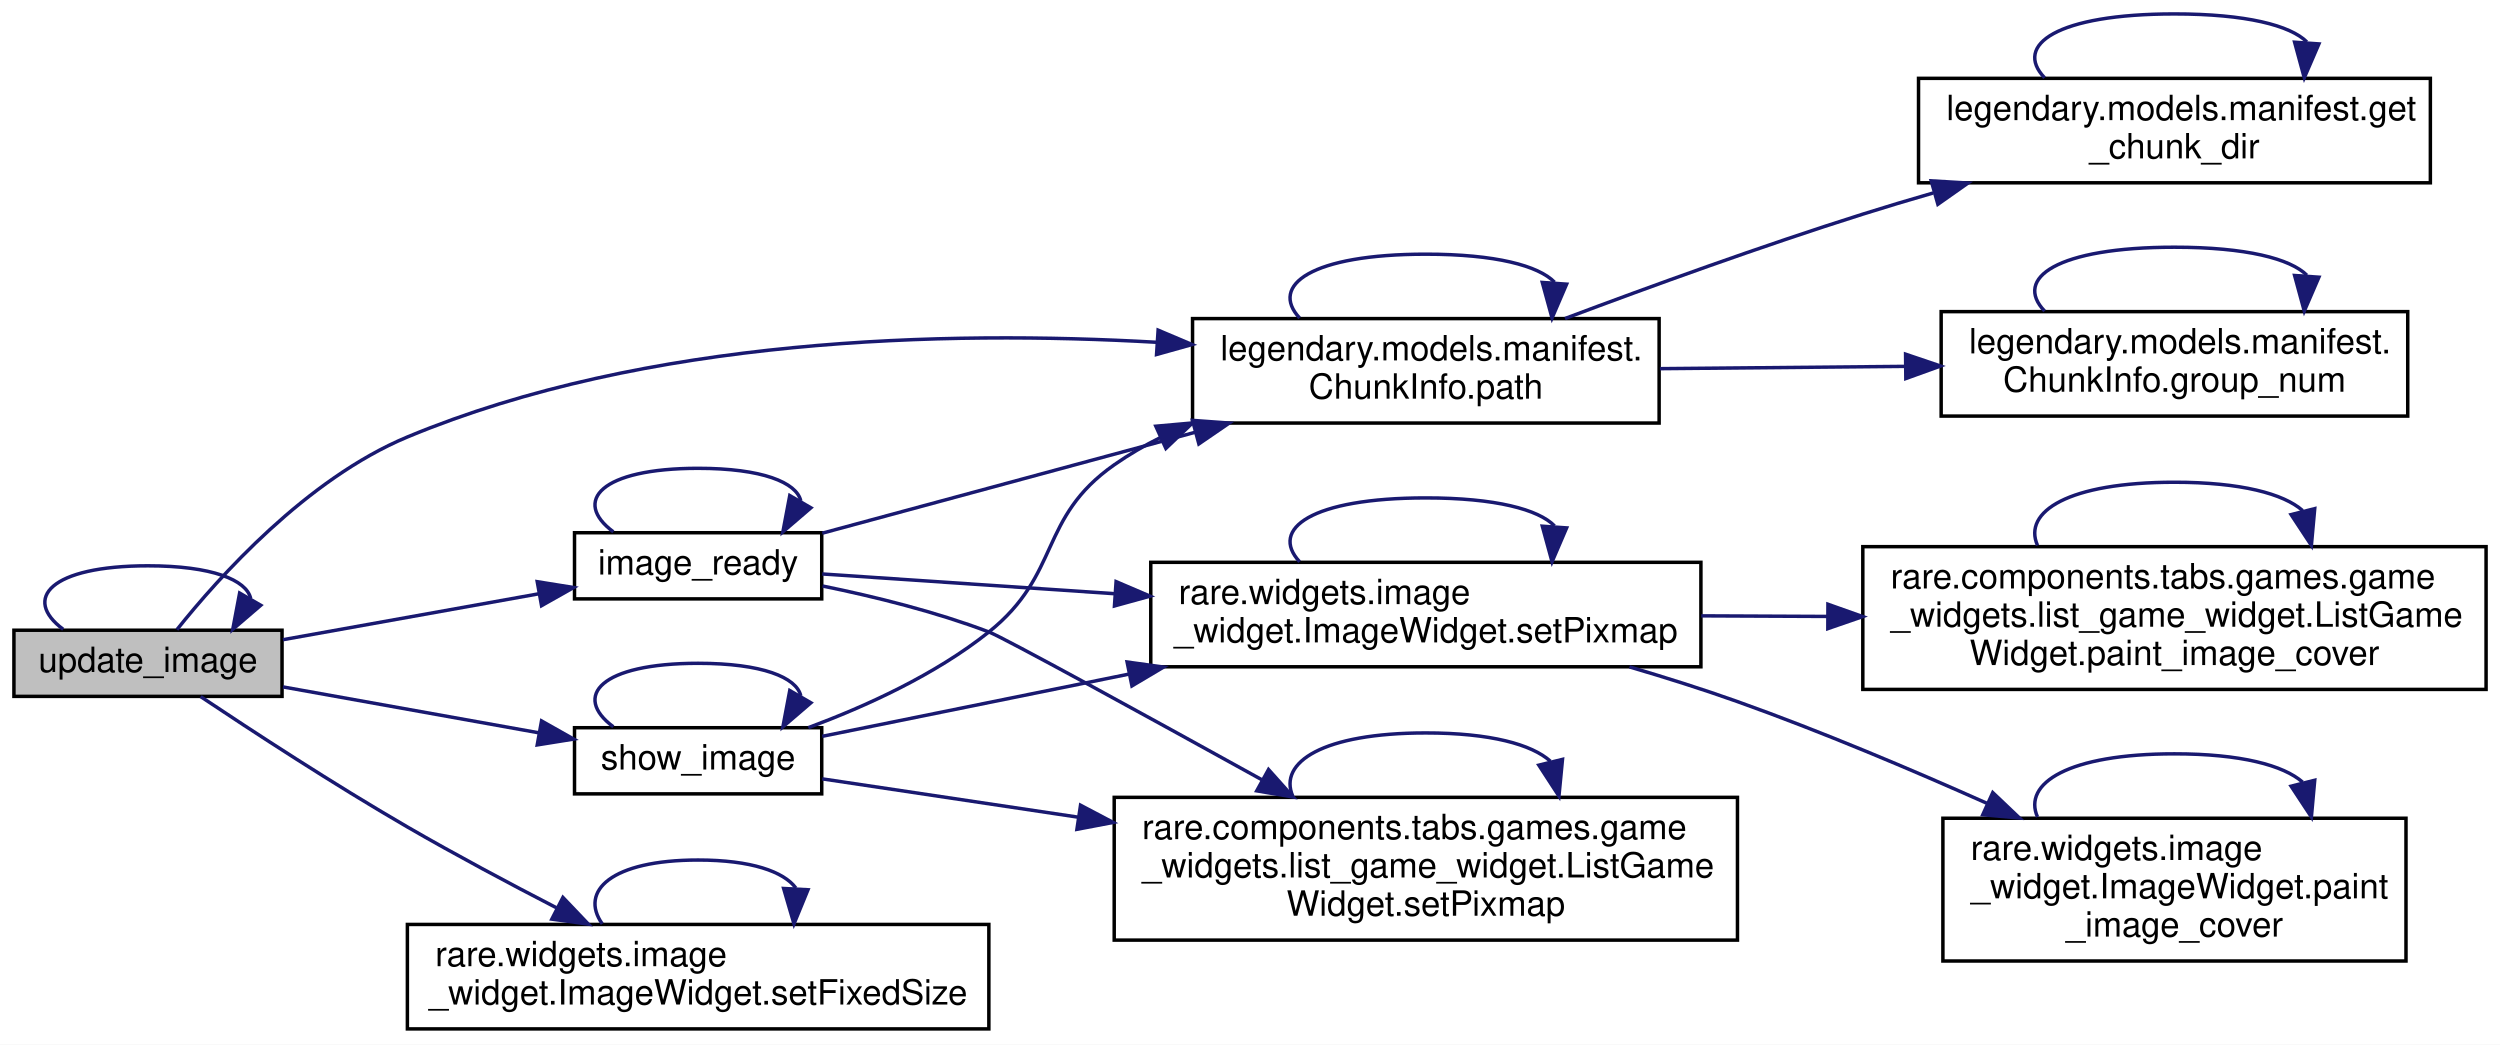
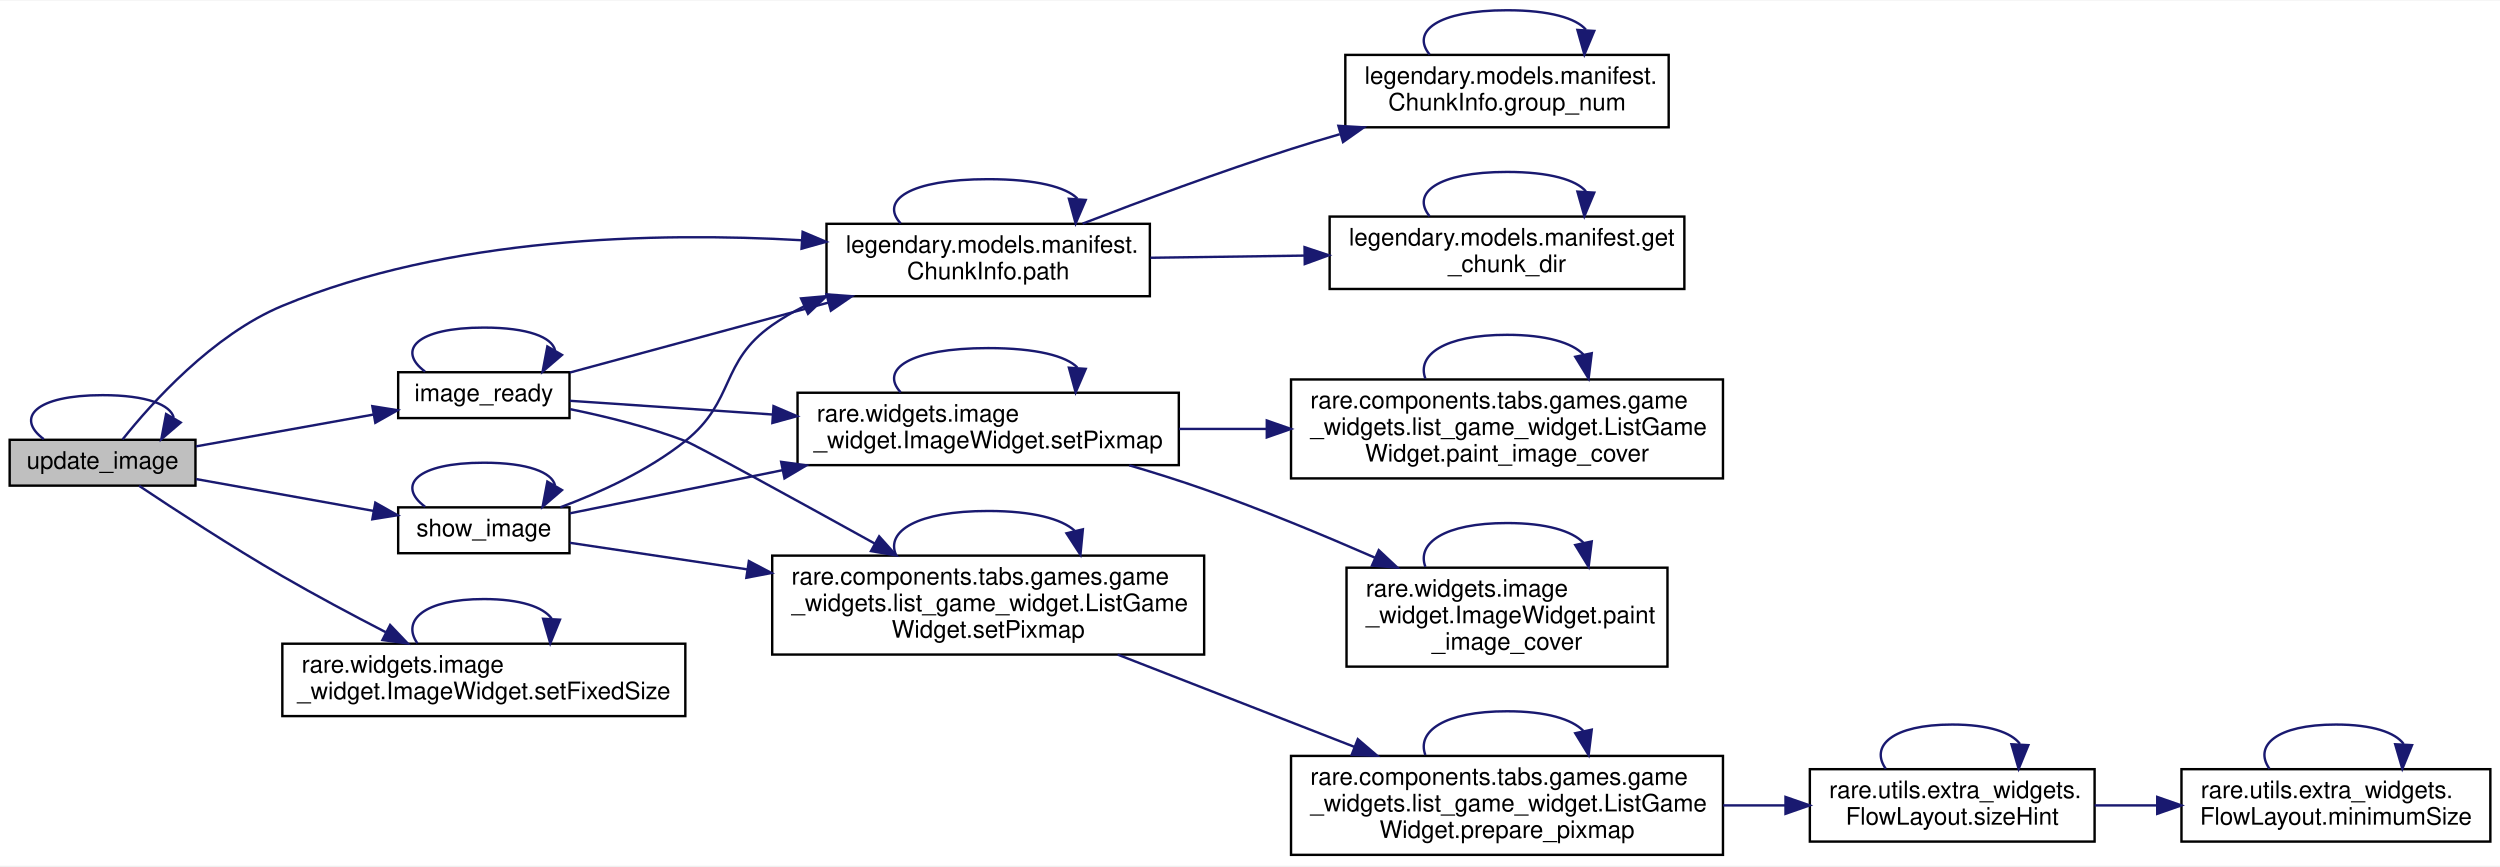
- <svg xmlns="http://www.w3.org/2000/svg" xmlns:xlink="http://www.w3.org/1999/xlink" width="718pt" height="300pt" viewBox="0.00 0.00 718.00 300.00">
-   <g id="graph0" class="graph" transform="scale(1 1) rotate(0) translate(4 296)">
-     <polygon fill="white" stroke="transparent" points="-4,4 -4,-296 714,-296 714,4 -4,4" />
+ <svg xmlns="http://www.w3.org/2000/svg" xmlns:xlink="http://www.w3.org/1999/xlink" width="1036pt" height="359pt" viewBox="0.00 0.00 1036.00 358.50">
+   <g id="graph0" class="graph" transform="scale(1 1) rotate(0) translate(4 354.5)">
+     <polygon fill="white" stroke="transparent" points="-4,4 -4,-354.5 1032,-354.5 1032,4 -4,4" />
    <g id="node1" class="node">
      <g id="a_node1">
        <a xlink:title=" ">
-           <polygon fill="#bfbfbf" stroke="black" points="0,-96 0,-115 77,-115 77,-96 0,-96" />
-           <text text-anchor="middle" x="38.5" y="-103" font-family="Helvetica,sans-Serif" font-size="10.00">update_image</text>
-         </a>
-       </g>
-     </g>
-     <g id="edge25" class="edge">
-       <path fill="none" stroke="midnightblue" d="M14.15,-115.26C2.3,-124.07 10.42,-133.5 38.5,-133.5 56.93,-133.5 66.76,-129.44 67.99,-124.15" />
-       <polygon fill="midnightblue" stroke="midnightblue" points="70.89,-122.16 62.85,-115.26 64.82,-125.67 70.89,-122.16" />
+           <polygon fill="#bfbfbf" stroke="black" points="0,-153.5 0,-172.5 77,-172.5 77,-153.5 0,-153.5" />
+           <text text-anchor="middle" x="38.5" y="-160.5" font-family="Helvetica,sans-Serif" font-size="10.00">update_image</text>
+         </a>
+       </g>
+     </g>
+     <g id="edge31" class="edge">
+       <path fill="none" stroke="midnightblue" d="M14.15,-172.76C2.3,-181.57 10.42,-191 38.5,-191 56.93,-191 66.76,-186.94 67.99,-181.65" />
+       <polygon fill="midnightblue" stroke="midnightblue" points="70.89,-179.66 62.85,-172.76 64.82,-183.17 70.89,-179.66" />
    </g>
    <g id="node2" class="node">
      <g id="a_node2">
        <a xlink:href="classrare_1_1utils_1_1extra__widgets_1_1_image_label.html#a29f0251454b3bdbf53b196a41cfb5c44" target="_top" xlink:title=" ">
-           <polygon fill="white" stroke="black" points="161,-124 161,-143 232,-143 232,-124 161,-124" />
-           <text text-anchor="middle" x="196.5" y="-131" font-family="Helvetica,sans-Serif" font-size="10.00">image_ready</text>
+           <polygon fill="white" stroke="black" points="161,-181.5 161,-200.5 232,-200.5 232,-181.5 161,-181.5" />
+           <text text-anchor="middle" x="196.5" y="-188.5" font-family="Helvetica,sans-Serif" font-size="10.00">image_ready</text>
        </a>
      </g>
    </g>
    <g id="edge1" class="edge">
-       <path fill="none" stroke="midnightblue" d="M77.26,-112.28C99.41,-116.25 127.53,-121.3 150.78,-125.47" />
-       <polygon fill="midnightblue" stroke="midnightblue" points="150.29,-128.94 160.75,-127.26 151.53,-122.05 150.29,-128.94" />
+       <path fill="none" stroke="midnightblue" d="M77.26,-169.78C99.41,-173.75 127.53,-178.8 150.78,-182.97" />
+       <polygon fill="midnightblue" stroke="midnightblue" points="150.29,-186.44 160.75,-184.76 151.53,-179.55 150.29,-186.44" />
    </g>
    <g id="node3" class="node">
      <g id="a_node3">
        <a xlink:href="classlegendary_1_1models_1_1manifest_1_1_chunk_info.html#a6b1e32f2c123c71cc748a37d174cbd0a" target="_top" xlink:title=" ">
-           <polygon fill="white" stroke="black" points="338.5,-174.5 338.5,-204.5 472.5,-204.5 472.5,-174.5 338.5,-174.5" />
-           <text text-anchor="start" x="346.5" y="-192.5" font-family="Helvetica,sans-Serif" font-size="10.00">legendary.models.manifest.</text>
-           <text text-anchor="middle" x="405.5" y="-181.5" font-family="Helvetica,sans-Serif" font-size="10.00">ChunkInfo.path</text>
-         </a>
-       </g>
-     </g>
-     <g id="edge17" class="edge">
-       <path fill="none" stroke="midnightblue" d="M46.81,-115.17C58.75,-130.14 84.07,-158.45 113,-170.5 181.71,-199.11 267.44,-201.16 328.1,-197.7" />
-       <polygon fill="midnightblue" stroke="midnightblue" points="328.61,-201.18 338.36,-197.05 328.16,-194.19 328.61,-201.18" />
-     </g>
-     <g id="node10" class="node">
-       <g id="a_node10">
+           <polygon fill="white" stroke="black" points="338.5,-232 338.5,-262 472.5,-262 472.5,-232 338.5,-232" />
+           <text text-anchor="start" x="346.5" y="-250" font-family="Helvetica,sans-Serif" font-size="10.00">legendary.models.manifest.</text>
+           <text text-anchor="middle" x="405.5" y="-239" font-family="Helvetica,sans-Serif" font-size="10.00">ChunkInfo.path</text>
+         </a>
+       </g>
+     </g>
+     <g id="edge23" class="edge">
+       <path fill="none" stroke="midnightblue" d="M46.81,-172.67C58.75,-187.64 84.07,-215.95 113,-228 181.71,-256.61 267.44,-258.66 328.1,-255.2" />
+       <polygon fill="midnightblue" stroke="midnightblue" points="328.61,-258.68 338.36,-254.55 328.16,-251.69 328.61,-258.68" />
+     </g>
+     <g id="node13" class="node">
+       <g id="a_node13">
        <a xlink:href="classrare_1_1widgets_1_1image__widget_1_1_image_widget.html#ae053da50cc4acff1a1ccbe25da97987e" target="_top" xlink:title=" ">
-           <polygon fill="white" stroke="black" points="113,-0.5 113,-30.5 280,-30.5 280,-0.5 113,-0.5" />
-           <text text-anchor="start" x="121" y="-18.5" font-family="Helvetica,sans-Serif" font-size="10.00">rare.widgets.image</text>
-           <text text-anchor="middle" x="196.5" y="-7.5" font-family="Helvetica,sans-Serif" font-size="10.00">_widget.ImageWidget.setFixedSize</text>
-         </a>
-       </g>
-     </g>
-     <g id="edge18" class="edge">
-       <path fill="none" stroke="midnightblue" d="M53.63,-95.93C68.27,-86.16 91.89,-70.72 113,-58.5 126.74,-50.55 142.1,-42.36 155.8,-35.29" />
-       <polygon fill="midnightblue" stroke="midnightblue" points="157.67,-38.26 164.98,-30.59 154.48,-32.03 157.67,-38.26" />
-     </g>
-     <g id="node11" class="node">
-       <g id="a_node11">
+           <polygon fill="white" stroke="black" points="113,-58 113,-88 280,-88 280,-58 113,-58" />
+           <text text-anchor="start" x="121" y="-76" font-family="Helvetica,sans-Serif" font-size="10.00">rare.widgets.image</text>
+           <text text-anchor="middle" x="196.5" y="-65" font-family="Helvetica,sans-Serif" font-size="10.00">_widget.ImageWidget.setFixedSize</text>
+         </a>
+       </g>
+     </g>
+     <g id="edge24" class="edge">
+       <path fill="none" stroke="midnightblue" d="M53.63,-153.43C68.27,-143.66 91.89,-128.22 113,-116 126.74,-108.05 142.1,-99.86 155.8,-92.79" />
+       <polygon fill="midnightblue" stroke="midnightblue" points="157.67,-95.76 164.98,-88.09 154.48,-89.53 157.67,-95.76" />
+     </g>
+     <g id="node14" class="node">
+       <g id="a_node14">
        <a xlink:href="classrare_1_1utils_1_1extra__widgets_1_1_image_label.html#aab3809d017e8e9a18638a2b3caf6e7b5" target="_top" xlink:title=" ">
-           <polygon fill="white" stroke="black" points="161,-68 161,-87 232,-87 232,-68 161,-68" />
-           <text text-anchor="middle" x="196.5" y="-75" font-family="Helvetica,sans-Serif" font-size="10.00">show_image</text>
-         </a>
-       </g>
-     </g>
-     <g id="edge20" class="edge">
-       <path fill="none" stroke="midnightblue" d="M77.26,-98.72C99.41,-94.75 127.53,-89.7 150.78,-85.53" />
-       <polygon fill="midnightblue" stroke="midnightblue" points="151.53,-88.95 160.75,-83.74 150.29,-82.06 151.53,-88.95" />
+           <polygon fill="white" stroke="black" points="161,-125.5 161,-144.5 232,-144.5 232,-125.5 161,-125.5" />
+           <text text-anchor="middle" x="196.5" y="-132.5" font-family="Helvetica,sans-Serif" font-size="10.00">show_image</text>
+         </a>
+       </g>
+     </g>
+     <g id="edge26" class="edge">
+       <path fill="none" stroke="midnightblue" d="M77.26,-156.22C99.41,-152.25 127.53,-147.2 150.78,-143.03" />
+       <polygon fill="midnightblue" stroke="midnightblue" points="151.53,-146.45 160.75,-141.24 150.29,-139.56 151.53,-146.45" />
    </g>
    <g id="edge2" class="edge">
-       <path fill="none" stroke="midnightblue" d="M172.15,-143.26C160.3,-152.07 168.42,-161.5 196.5,-161.5 214.93,-161.5 224.76,-157.44 225.99,-152.15" />
-       <polygon fill="midnightblue" stroke="midnightblue" points="228.89,-150.16 220.85,-143.26 222.82,-153.67 228.89,-150.16" />
+       <path fill="none" stroke="midnightblue" d="M172.15,-200.76C160.3,-209.57 168.42,-219 196.5,-219 214.93,-219 224.76,-214.94 225.99,-209.65" />
+       <polygon fill="midnightblue" stroke="midnightblue" points="228.89,-207.66 220.85,-200.76 222.82,-211.17 228.89,-207.66" />
    </g>
    <g id="edge3" class="edge">
-       <path fill="none" stroke="midnightblue" d="M232.15,-142.87C261.29,-150.76 303.76,-162.25 339.24,-171.85" />
-       <polygon fill="midnightblue" stroke="midnightblue" points="338.49,-175.27 349.05,-174.5 340.31,-168.51 338.49,-175.27" />
+       <path fill="none" stroke="midnightblue" d="M232.15,-200.37C261.29,-208.26 303.76,-219.75 339.24,-229.35" />
+       <polygon fill="midnightblue" stroke="midnightblue" points="338.49,-232.77 349.05,-232 340.31,-226.01 338.49,-232.77" />
    </g>
    <g id="node6" class="node">
      <g id="a_node6">
        <a xlink:href="classrare_1_1components_1_1tabs_1_1games_1_1game__widgets_1_1list__game__widget_1_1_list_game_widget.html#afe7221063d2a4d7b1e1f42fb85f5d06f" target="_top" xlink:title=" ">
-           <polygon fill="white" stroke="black" points="316,-26 316,-67 495,-67 495,-26 316,-26" />
-           <text text-anchor="start" x="324" y="-55" font-family="Helvetica,sans-Serif" font-size="10.00">rare.components.tabs.games.game</text>
-           <text text-anchor="start" x="324" y="-44" font-family="Helvetica,sans-Serif" font-size="10.00">_widgets.list_game_widget.ListGame</text>
-           <text text-anchor="middle" x="405.5" y="-33" font-family="Helvetica,sans-Serif" font-size="10.00">Widget.setPixmap</text>
+           <polygon fill="white" stroke="black" points="316,-83.5 316,-124.5 495,-124.5 495,-83.5 316,-83.5" />
+           <text text-anchor="start" x="324" y="-112.5" font-family="Helvetica,sans-Serif" font-size="10.00">rare.components.tabs.games.game</text>
+           <text text-anchor="start" x="324" y="-101.5" font-family="Helvetica,sans-Serif" font-size="10.00">_widgets.list_game_widget.ListGame</text>
+           <text text-anchor="middle" x="405.5" y="-90.5" font-family="Helvetica,sans-Serif" font-size="10.00">Widget.setPixmap</text>
        </a>
      </g>
    </g>
    <g id="edge9" class="edge">
-       <path fill="none" stroke="midnightblue" d="M232.24,-127.7C247.21,-124.64 264.75,-120.3 280,-114.5 284.24,-112.89 324.84,-90.61 358.54,-71.98" />
-       <polygon fill="midnightblue" stroke="midnightblue" points="360.32,-75 367.38,-67.1 356.93,-68.87 360.32,-75" />
-     </g>
-     <g id="node7" class="node">
-       <g id="a_node7">
+       <path fill="none" stroke="midnightblue" d="M232.24,-185.2C247.21,-182.14 264.75,-177.8 280,-172 284.24,-170.39 324.84,-148.11 358.54,-129.48" />
+       <polygon fill="midnightblue" stroke="midnightblue" points="360.32,-132.5 367.38,-124.6 356.93,-126.37 360.32,-132.5" />
+     </g>
+     <g id="node10" class="node">
+       <g id="a_node10">
        <a xlink:href="classrare_1_1widgets_1_1image__widget_1_1_image_widget.html#afe7221063d2a4d7b1e1f42fb85f5d06f" target="_top" xlink:title=" ">
-           <polygon fill="white" stroke="black" points="326.5,-104.5 326.5,-134.5 484.5,-134.5 484.5,-104.5 326.5,-104.5" />
-           <text text-anchor="start" x="334.5" y="-122.5" font-family="Helvetica,sans-Serif" font-size="10.00">rare.widgets.image</text>
-           <text text-anchor="middle" x="405.5" y="-111.5" font-family="Helvetica,sans-Serif" font-size="10.00">_widget.ImageWidget.setPixmap</text>
-         </a>
-       </g>
-     </g>
-     <g id="edge11" class="edge">
-       <path fill="none" stroke="midnightblue" d="M232.15,-131.16C255.21,-129.6 286.61,-127.47 316.3,-125.47" />
-       <polygon fill="midnightblue" stroke="midnightblue" points="316.54,-128.96 326.28,-124.79 316.07,-121.97 316.54,-128.96" />
+           <polygon fill="white" stroke="black" points="326.5,-162 326.5,-192 484.5,-192 484.5,-162 326.5,-162" />
+           <text text-anchor="start" x="334.5" y="-180" font-family="Helvetica,sans-Serif" font-size="10.00">rare.widgets.image</text>
+           <text text-anchor="middle" x="405.5" y="-169" font-family="Helvetica,sans-Serif" font-size="10.00">_widget.ImageWidget.setPixmap</text>
+         </a>
+       </g>
+     </g>
+     <g id="edge17" class="edge">
+       <path fill="none" stroke="midnightblue" d="M232.15,-188.66C255.21,-187.1 286.61,-184.97 316.3,-182.97" />
+       <polygon fill="midnightblue" stroke="midnightblue" points="316.54,-186.46 326.28,-182.29 316.07,-179.47 316.54,-186.46" />
    </g>
    <g id="edge8" class="edge">
-       <path fill="none" stroke="midnightblue" d="M369.25,-204.66C360.51,-214.06 372.59,-223 405.5,-223 425.55,-223 437.87,-219.68 442.46,-214.96" />
-       <polygon fill="midnightblue" stroke="midnightblue" points="445.93,-214.39 441.75,-204.66 438.95,-214.88 445.93,-214.39" />
+       <path fill="none" stroke="midnightblue" d="M369.25,-262.16C360.51,-271.56 372.59,-280.5 405.5,-280.5 425.55,-280.5 437.87,-277.18 442.46,-272.46" />
+       <polygon fill="midnightblue" stroke="midnightblue" points="445.93,-271.89 441.75,-262.16 438.95,-272.38 445.93,-271.89" />
    </g>
    <g id="node4" class="node">
      <g id="a_node4">
        <a xlink:href="namespacelegendary_1_1models_1_1manifest.html#a221860029661c07ad8ce093079cf09ac" target="_top" xlink:title=" ">
-           <polygon fill="white" stroke="black" points="547,-243.5 547,-273.5 694,-273.5 694,-243.5 547,-243.5" />
-           <text text-anchor="start" x="555" y="-261.5" font-family="Helvetica,sans-Serif" font-size="10.00">legendary.models.manifest.get</text>
-           <text text-anchor="middle" x="620.5" y="-250.5" font-family="Helvetica,sans-Serif" font-size="10.00">_chunk_dir</text>
+           <polygon fill="white" stroke="black" points="547,-235 547,-265 694,-265 694,-235 547,-235" />
+           <text text-anchor="start" x="555" y="-253" font-family="Helvetica,sans-Serif" font-size="10.00">legendary.models.manifest.get</text>
+           <text text-anchor="middle" x="620.5" y="-242" font-family="Helvetica,sans-Serif" font-size="10.00">_chunk_dir</text>
        </a>
      </g>
    </g>
    <g id="edge4" class="edge">
-       <path fill="none" stroke="midnightblue" d="M445.47,-204.52C469.87,-213.69 502.07,-225.37 531,-234.5 537.53,-236.56 544.36,-238.61 551.21,-240.58" />
-       <polygon fill="midnightblue" stroke="midnightblue" points="550.65,-244.06 561.22,-243.43 552.56,-237.33 550.65,-244.06" />
+       <path fill="none" stroke="midnightblue" d="M472.73,-247.93C492.88,-248.22 515.28,-248.53 536.4,-248.83" />
+       <polygon fill="midnightblue" stroke="midnightblue" points="536.6,-252.33 546.64,-248.97 536.69,-245.33 536.6,-252.33" />
    </g>
    <g id="node5" class="node">
      <g id="a_node5">
        <a xlink:href="classlegendary_1_1models_1_1manifest_1_1_chunk_info.html#ae98d4cfdc3a64178222b88d61255a5ad" target="_top" xlink:title=" ">
-           <polygon fill="white" stroke="black" points="553.5,-176.5 553.5,-206.5 687.5,-206.5 687.5,-176.5 553.5,-176.5" />
-           <text text-anchor="start" x="561.5" y="-194.5" font-family="Helvetica,sans-Serif" font-size="10.00">legendary.models.manifest.</text>
-           <text text-anchor="middle" x="620.5" y="-183.5" font-family="Helvetica,sans-Serif" font-size="10.00">ChunkInfo.group_num</text>
+           <polygon fill="white" stroke="black" points="553.5,-302 553.5,-332 687.5,-332 687.5,-302 553.5,-302" />
+           <text text-anchor="start" x="561.5" y="-320" font-family="Helvetica,sans-Serif" font-size="10.00">legendary.models.manifest.</text>
+           <text text-anchor="middle" x="620.5" y="-309" font-family="Helvetica,sans-Serif" font-size="10.00">ChunkInfo.group_num</text>
        </a>
      </g>
    </g>
    <g id="edge6" class="edge">
-       <path fill="none" stroke="midnightblue" d="M472.73,-190.12C495.07,-190.33 520.18,-190.57 543.23,-190.78" />
-       <polygon fill="midnightblue" stroke="midnightblue" points="543.28,-194.28 553.31,-190.88 543.35,-187.28 543.28,-194.28" />
+       <path fill="none" stroke="midnightblue" d="M444.61,-262.08C469.1,-271.53 501.7,-283.63 531,-293 537.52,-295.08 544.35,-297.15 551.19,-299.13" />
+       <polygon fill="midnightblue" stroke="midnightblue" points="550.63,-302.61 561.2,-301.98 552.55,-295.88 550.63,-302.61" />
    </g>
    <g id="edge5" class="edge">
-       <path fill="none" stroke="midnightblue" d="M583.21,-273.66C574.21,-283.06 586.64,-292 620.5,-292 641.13,-292 653.81,-288.68 658.53,-283.96" />
-       <polygon fill="midnightblue" stroke="midnightblue" points="661.99,-283.39 657.79,-273.66 655.01,-283.88 661.99,-283.39" />
+       <path fill="none" stroke="midnightblue" d="M588.43,-265.16C580.7,-274.56 591.39,-283.5 620.5,-283.5 638.24,-283.5 649.14,-280.18 653.19,-275.46" />
+       <polygon fill="midnightblue" stroke="midnightblue" points="656.67,-274.93 652.57,-265.16 649.68,-275.35 656.67,-274.93" />
    </g>
    <g id="edge7" class="edge">
-       <path fill="none" stroke="midnightblue" d="M583.21,-206.66C574.21,-216.06 586.64,-225 620.5,-225 641.13,-225 653.81,-221.68 658.53,-216.96" />
-       <polygon fill="midnightblue" stroke="midnightblue" points="661.99,-216.39 657.79,-206.66 655.01,-216.88 661.99,-216.39" />
+       <path fill="none" stroke="midnightblue" d="M588.43,-332.16C580.7,-341.56 591.39,-350.5 620.5,-350.5 638.24,-350.5 649.14,-347.18 653.19,-342.46" />
+       <polygon fill="midnightblue" stroke="midnightblue" points="656.67,-341.93 652.57,-332.16 649.68,-342.35 656.67,-341.93" />
+     </g>
+     <g id="edge16" class="edge">
+       <path fill="none" stroke="midnightblue" d="M367.27,-124.86C363.1,-134.54 375.84,-143 405.5,-143 424.04,-143 435.96,-139.7 441.29,-134.86" />
+       <polygon fill="midnightblue" stroke="midnightblue" points="444.75,-135.41 443.73,-124.86 437.95,-133.75 444.75,-135.41" />
+     </g>
+     <g id="node7" class="node">
+       <g id="a_node7">
+         <a xlink:href="classrare_1_1components_1_1tabs_1_1games_1_1game__widgets_1_1list__game__widget_1_1_list_game_widget.html#a7237f0ce0aaddf9396e9801066707c3e" target="_top" xlink:title=" ">
+           <polygon fill="white" stroke="black" points="531,-0.5 531,-41.5 710,-41.5 710,-0.5 531,-0.5" />
+           <text text-anchor="start" x="539" y="-29.5" font-family="Helvetica,sans-Serif" font-size="10.00">rare.components.tabs.games.game</text>
+           <text text-anchor="start" x="539" y="-18.5" font-family="Helvetica,sans-Serif" font-size="10.00">_widgets.list_game_widget.ListGame</text>
+           <text text-anchor="middle" x="620.5" y="-7.5" font-family="Helvetica,sans-Serif" font-size="10.00">Widget.prepare_pixmap</text>
+         </a>
+       </g>
    </g>
    <g id="edge10" class="edge">
-       <path fill="none" stroke="midnightblue" d="M367.27,-67.36C363.1,-77.04 375.84,-85.5 405.5,-85.5 424.04,-85.5 435.96,-82.2 441.29,-77.36" />
-       <polygon fill="midnightblue" stroke="midnightblue" points="444.75,-77.91 443.73,-67.36 437.95,-76.25 444.75,-77.91" />
-     </g>
-     <g id="edge16" class="edge">
-       <path fill="none" stroke="midnightblue" d="M369.25,-134.66C360.51,-144.06 372.59,-153 405.5,-153 425.55,-153 437.87,-149.68 442.46,-144.96" />
-       <polygon fill="midnightblue" stroke="midnightblue" points="445.93,-144.39 441.75,-134.66 438.95,-144.88 445.93,-144.39" />
+       <path fill="none" stroke="midnightblue" d="M459.15,-83.48C488.85,-71.91 526.13,-57.38 557.26,-45.25" />
+       <polygon fill="midnightblue" stroke="midnightblue" points="558.67,-48.46 566.72,-41.57 556.13,-41.94 558.67,-48.46" />
+     </g>
+     <g id="edge11" class="edge">
+       <path fill="none" stroke="midnightblue" d="M586.68,-41.86C582.99,-51.54 594.27,-60 620.5,-60 636.9,-60 647.45,-56.7 652.16,-51.86" />
+       <polygon fill="midnightblue" stroke="midnightblue" points="655.62,-52.38 654.32,-41.86 648.78,-50.9 655.62,-52.38" />
    </g>
    <g id="node8" class="node">
      <g id="a_node8">
-         <a xlink:href="classrare_1_1components_1_1tabs_1_1games_1_1game__widgets_1_1list__game__widget_1_1_list_game_widget.html#aa136880b14cd8741ebe60fbcf4d29a2e" target="_top" xlink:title=" ">
-           <polygon fill="white" stroke="black" points="531,-98 531,-139 710,-139 710,-98 531,-98" />
-           <text text-anchor="start" x="539" y="-127" font-family="Helvetica,sans-Serif" font-size="10.00">rare.components.tabs.games.game</text>
-           <text text-anchor="start" x="539" y="-116" font-family="Helvetica,sans-Serif" font-size="10.00">_widgets.list_game_widget.ListGame</text>
-           <text text-anchor="middle" x="620.5" y="-105" font-family="Helvetica,sans-Serif" font-size="10.00">Widget.paint_image_cover</text>
+         <a xlink:href="classrare_1_1utils_1_1extra__widgets_1_1_flow_layout.html#aff1e7c8521d73ca3ac484759bf2b7597" target="_top" xlink:title=" ">
+           <polygon fill="white" stroke="black" points="746,-6 746,-36 864,-36 864,-6 746,-6" />
+           <text text-anchor="start" x="754" y="-24" font-family="Helvetica,sans-Serif" font-size="10.00">rare.utils.extra_widgets.</text>
+           <text text-anchor="middle" x="805" y="-13" font-family="Helvetica,sans-Serif" font-size="10.00">FlowLayout.sizeHint</text>
        </a>
      </g>
    </g>
    <g id="edge12" class="edge">
-       <path fill="none" stroke="midnightblue" d="M484.6,-119.13C496.38,-119.08 508.66,-119.02 520.81,-118.96" />
-       <polygon fill="midnightblue" stroke="midnightblue" points="520.98,-122.46 530.96,-118.92 520.95,-115.46 520.98,-122.46" />
+       <path fill="none" stroke="midnightblue" d="M710.08,-21C718.73,-21 727.41,-21 735.82,-21" />
+       <polygon fill="midnightblue" stroke="midnightblue" points="735.91,-24.5 745.91,-21 735.91,-17.5 735.91,-24.5" />
+     </g>
+     <g id="edge15" class="edge">
+       <path fill="none" stroke="midnightblue" d="M777.47,-36.16C770.83,-45.56 780,-54.5 805,-54.5 820.23,-54.5 829.59,-51.18 833.07,-46.46" />
+       <polygon fill="midnightblue" stroke="midnightblue" points="836.55,-45.96 832.53,-36.16 829.56,-46.33 836.55,-45.96" />
    </g>
    <g id="node9" class="node">
      <g id="a_node9">
+         <a xlink:href="classrare_1_1utils_1_1extra__widgets_1_1_flow_layout.html#acd7a5b208d0d18ac43cc317209bd759c" target="_top" xlink:title=" ">
+           <polygon fill="white" stroke="black" points="900,-6 900,-36 1028,-36 1028,-6 900,-6" />
+           <text text-anchor="start" x="908" y="-24" font-family="Helvetica,sans-Serif" font-size="10.00">rare.utils.extra_widgets.</text>
+           <text text-anchor="middle" x="964" y="-13" font-family="Helvetica,sans-Serif" font-size="10.00">FlowLayout.minimumSize</text>
+         </a>
+       </g>
+     </g>
+     <g id="edge13" class="edge">
+       <path fill="none" stroke="midnightblue" d="M864.01,-21C872.43,-21 881.18,-21 889.84,-21" />
+       <polygon fill="midnightblue" stroke="midnightblue" points="889.95,-24.5 899.95,-21 889.95,-17.5 889.95,-24.5" />
+     </g>
+     <g id="edge14" class="edge">
+       <path fill="none" stroke="midnightblue" d="M936.47,-36.16C929.83,-45.56 939,-54.5 964,-54.5 979.23,-54.5 988.59,-51.18 992.07,-46.46" />
+       <polygon fill="midnightblue" stroke="midnightblue" points="995.55,-45.96 991.53,-36.16 988.56,-46.33 995.55,-45.96" />
+     </g>
+     <g id="edge22" class="edge">
+       <path fill="none" stroke="midnightblue" d="M369.25,-192.16C360.51,-201.56 372.59,-210.5 405.5,-210.5 425.55,-210.5 437.87,-207.18 442.46,-202.46" />
+       <polygon fill="midnightblue" stroke="midnightblue" points="445.93,-201.89 441.75,-192.16 438.95,-202.38 445.93,-201.89" />
+     </g>
+     <g id="node11" class="node">
+       <g id="a_node11">
+         <a xlink:href="classrare_1_1components_1_1tabs_1_1games_1_1game__widgets_1_1list__game__widget_1_1_list_game_widget.html#aa136880b14cd8741ebe60fbcf4d29a2e" target="_top" xlink:title=" ">
+           <polygon fill="white" stroke="black" points="531,-156.5 531,-197.5 710,-197.5 710,-156.5 531,-156.5" />
+           <text text-anchor="start" x="539" y="-185.5" font-family="Helvetica,sans-Serif" font-size="10.00">rare.components.tabs.games.game</text>
+           <text text-anchor="start" x="539" y="-174.5" font-family="Helvetica,sans-Serif" font-size="10.00">_widgets.list_game_widget.ListGame</text>
+           <text text-anchor="middle" x="620.5" y="-163.5" font-family="Helvetica,sans-Serif" font-size="10.00">Widget.paint_image_cover</text>
+         </a>
+       </g>
+     </g>
+     <g id="edge18" class="edge">
+       <path fill="none" stroke="midnightblue" d="M484.6,-177C496.38,-177 508.66,-177 520.81,-177" />
+       <polygon fill="midnightblue" stroke="midnightblue" points="520.96,-180.5 530.96,-177 520.96,-173.5 520.96,-180.5" />
+     </g>
+     <g id="node12" class="node">
+       <g id="a_node12">
        <a xlink:href="classrare_1_1widgets_1_1image__widget_1_1_image_widget.html#aa136880b14cd8741ebe60fbcf4d29a2e" target="_top" xlink:title=" ">
-           <polygon fill="white" stroke="black" points="554,-20 554,-61 687,-61 687,-20 554,-20" />
-           <text text-anchor="start" x="562" y="-49" font-family="Helvetica,sans-Serif" font-size="10.00">rare.widgets.image</text>
-           <text text-anchor="start" x="562" y="-38" font-family="Helvetica,sans-Serif" font-size="10.00">_widget.ImageWidget.paint</text>
-           <text text-anchor="middle" x="620.5" y="-27" font-family="Helvetica,sans-Serif" font-size="10.00">_image_cover</text>
-         </a>
-       </g>
-     </g>
-     <g id="edge14" class="edge">
-       <path fill="none" stroke="midnightblue" d="M463.98,-104.47C474.38,-101.41 485.07,-98.04 495,-94.5 518.98,-85.95 544.9,-75 566.85,-65.2" />
-       <polygon fill="midnightblue" stroke="midnightblue" points="568.32,-68.37 576,-61.07 565.44,-61.99 568.32,-68.37" />
-     </g>
-     <g id="edge13" class="edge">
-       <path fill="none" stroke="midnightblue" d="M581.17,-139.36C576.88,-149.04 589.99,-157.5 620.5,-157.5 639.57,-157.5 651.84,-154.2 657.32,-149.36" />
-       <polygon fill="midnightblue" stroke="midnightblue" points="660.79,-149.92 659.83,-139.36 654,-148.21 660.79,-149.92" />
-     </g>
-     <g id="edge15" class="edge">
-       <path fill="none" stroke="midnightblue" d="M581.17,-61.36C576.88,-71.04 589.99,-79.5 620.5,-79.5 639.57,-79.5 651.84,-76.2 657.32,-71.36" />
-       <polygon fill="midnightblue" stroke="midnightblue" points="660.79,-71.92 659.83,-61.36 654,-70.21 660.79,-71.92" />
+           <polygon fill="white" stroke="black" points="554,-78.5 554,-119.5 687,-119.5 687,-78.5 554,-78.5" />
+           <text text-anchor="start" x="562" y="-107.5" font-family="Helvetica,sans-Serif" font-size="10.00">rare.widgets.image</text>
+           <text text-anchor="start" x="562" y="-96.5" font-family="Helvetica,sans-Serif" font-size="10.00">_widget.ImageWidget.paint</text>
+           <text text-anchor="middle" x="620.5" y="-85.5" font-family="Helvetica,sans-Serif" font-size="10.00">_image_cover</text>
+         </a>
+       </g>
+     </g>
+     <g id="edge20" class="edge">
+       <path fill="none" stroke="midnightblue" d="M463.96,-161.92C474.37,-158.86 485.06,-155.5 495,-152 518.55,-143.7 544,-133.16 565.72,-123.67" />
+       <polygon fill="midnightblue" stroke="midnightblue" points="567.36,-126.77 575.09,-119.53 564.53,-120.36 567.36,-126.77" />
    </g>
    <g id="edge19" class="edge">
-       <path fill="none" stroke="midnightblue" d="M168.97,-30.66C162.33,-40.06 171.5,-49 196.5,-49 211.73,-49 221.09,-45.68 224.57,-40.96" />
-       <polygon fill="midnightblue" stroke="midnightblue" points="228.05,-40.46 224.03,-30.66 221.06,-40.83 228.05,-40.46" />
+       <path fill="none" stroke="midnightblue" d="M586.68,-197.86C582.99,-207.54 594.27,-216 620.5,-216 636.9,-216 647.45,-212.7 652.16,-207.86" />
+       <polygon fill="midnightblue" stroke="midnightblue" points="655.62,-208.38 654.32,-197.86 648.78,-206.9 655.62,-208.38" />
    </g>
    <g id="edge21" class="edge">
-       <path fill="none" stroke="midnightblue" d="M228.16,-87.02C244.65,-93.14 264.67,-102.25 280,-114.5 300.83,-131.15 294.17,-147.19 316,-162.5 320.17,-165.42 324.66,-168.04 329.33,-170.37" />
-       <polygon fill="midnightblue" stroke="midnightblue" points="327.95,-173.59 338.5,-174.53 330.84,-167.21 327.95,-173.59" />
-     </g>
-     <g id="edge22" class="edge">
-       <path fill="none" stroke="midnightblue" d="M232.15,-72.31C252.46,-69.27 279.24,-65.26 305.62,-61.31" />
-       <polygon fill="midnightblue" stroke="midnightblue" points="306.33,-64.74 315.7,-59.8 305.29,-57.82 306.33,-64.74" />
-     </g>
-     <g id="edge23" class="edge">
-       <path fill="none" stroke="midnightblue" d="M232.15,-84.53C256.24,-89.42 289.45,-96.16 320.28,-102.41" />
-       <polygon fill="midnightblue" stroke="midnightblue" points="319.7,-105.87 330.2,-104.42 321.09,-99.01 319.7,-105.87" />
-     </g>
-     <g id="edge24" class="edge">
-       <path fill="none" stroke="midnightblue" d="M172.15,-87.26C160.3,-96.07 168.42,-105.5 196.5,-105.5 214.93,-105.5 224.76,-101.44 225.99,-96.15" />
-       <polygon fill="midnightblue" stroke="midnightblue" points="228.89,-94.16 220.85,-87.26 222.82,-97.67 228.89,-94.16" />
+       <path fill="none" stroke="midnightblue" d="M586.68,-119.86C582.99,-129.54 594.27,-138 620.5,-138 636.9,-138 647.45,-134.7 652.16,-129.86" />
+       <polygon fill="midnightblue" stroke="midnightblue" points="655.62,-130.38 654.32,-119.86 648.78,-128.9 655.62,-130.38" />
+     </g>
+     <g id="edge25" class="edge">
+       <path fill="none" stroke="midnightblue" d="M168.97,-88.16C162.33,-97.56 171.5,-106.5 196.5,-106.5 211.73,-106.5 221.09,-103.18 224.57,-98.46" />
+       <polygon fill="midnightblue" stroke="midnightblue" points="228.05,-97.96 224.03,-88.16 221.06,-98.33 228.05,-97.96" />
+     </g>
+     <g id="edge27" class="edge">
+       <path fill="none" stroke="midnightblue" d="M228.16,-144.52C244.65,-150.64 264.67,-159.75 280,-172 300.83,-188.65 294.17,-204.69 316,-220 320.17,-222.92 324.66,-225.54 329.33,-227.87" />
+       <polygon fill="midnightblue" stroke="midnightblue" points="327.95,-231.09 338.5,-232.03 330.84,-224.71 327.95,-231.09" />
+     </g>
+     <g id="edge28" class="edge">
+       <path fill="none" stroke="midnightblue" d="M232.15,-129.81C252.46,-126.77 279.24,-122.76 305.62,-118.81" />
+       <polygon fill="midnightblue" stroke="midnightblue" points="306.33,-122.24 315.7,-117.3 305.29,-115.32 306.33,-122.24" />
+     </g>
+     <g id="edge29" class="edge">
+       <path fill="none" stroke="midnightblue" d="M232.15,-142.03C256.24,-146.92 289.45,-153.66 320.28,-159.91" />
+       <polygon fill="midnightblue" stroke="midnightblue" points="319.7,-163.37 330.2,-161.92 321.09,-156.51 319.7,-163.37" />
+     </g>
+     <g id="edge30" class="edge">
+       <path fill="none" stroke="midnightblue" d="M172.15,-144.76C160.3,-153.57 168.42,-163 196.5,-163 214.93,-163 224.76,-158.94 225.99,-153.65" />
+       <polygon fill="midnightblue" stroke="midnightblue" points="228.89,-151.66 220.85,-144.76 222.82,-155.17 228.89,-151.66" />
    </g>
  </g>
</svg>
